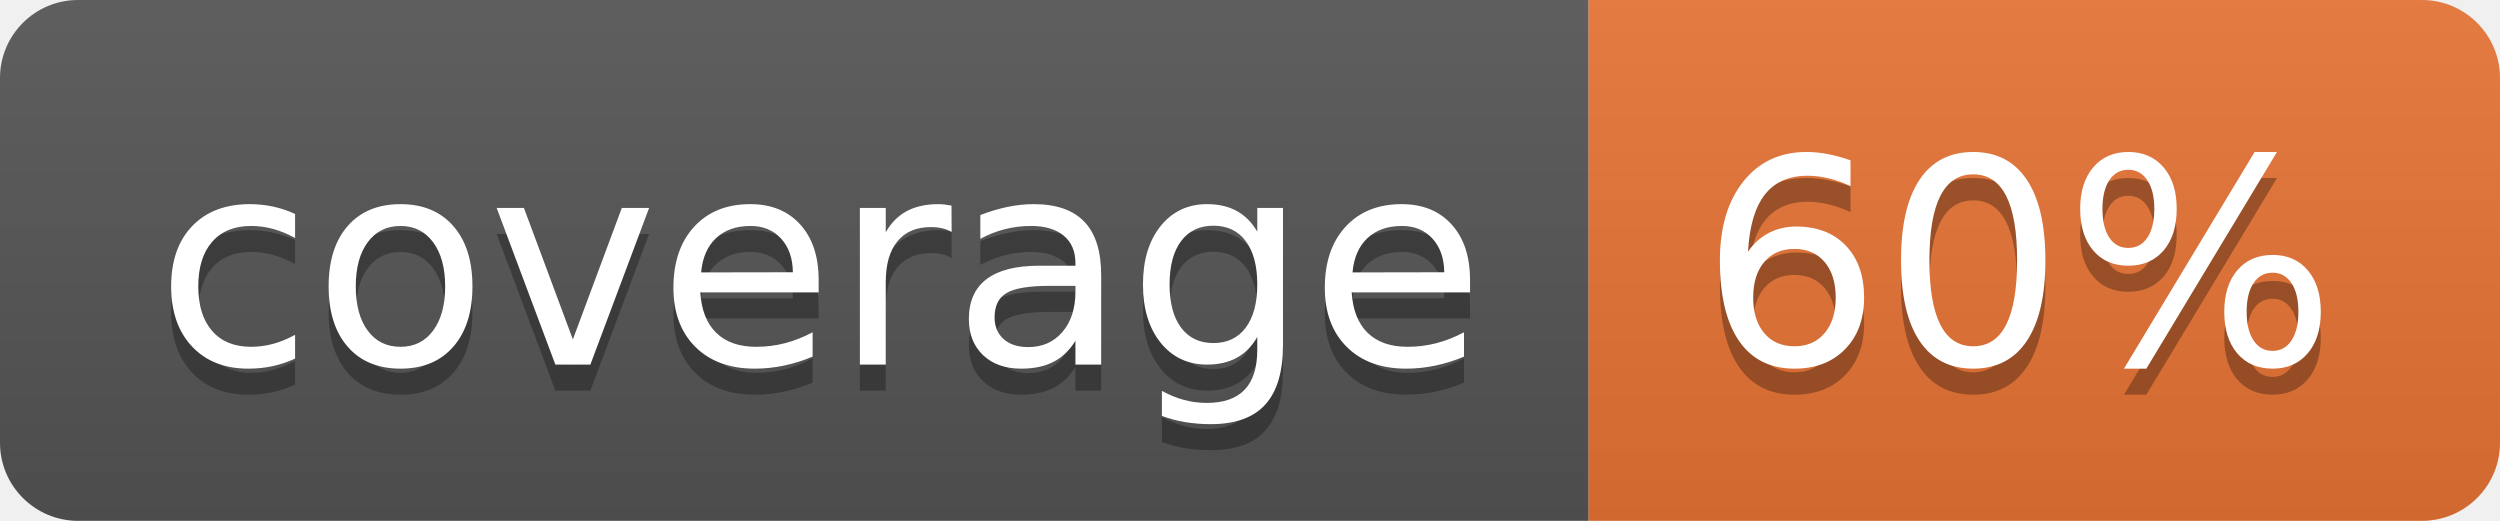
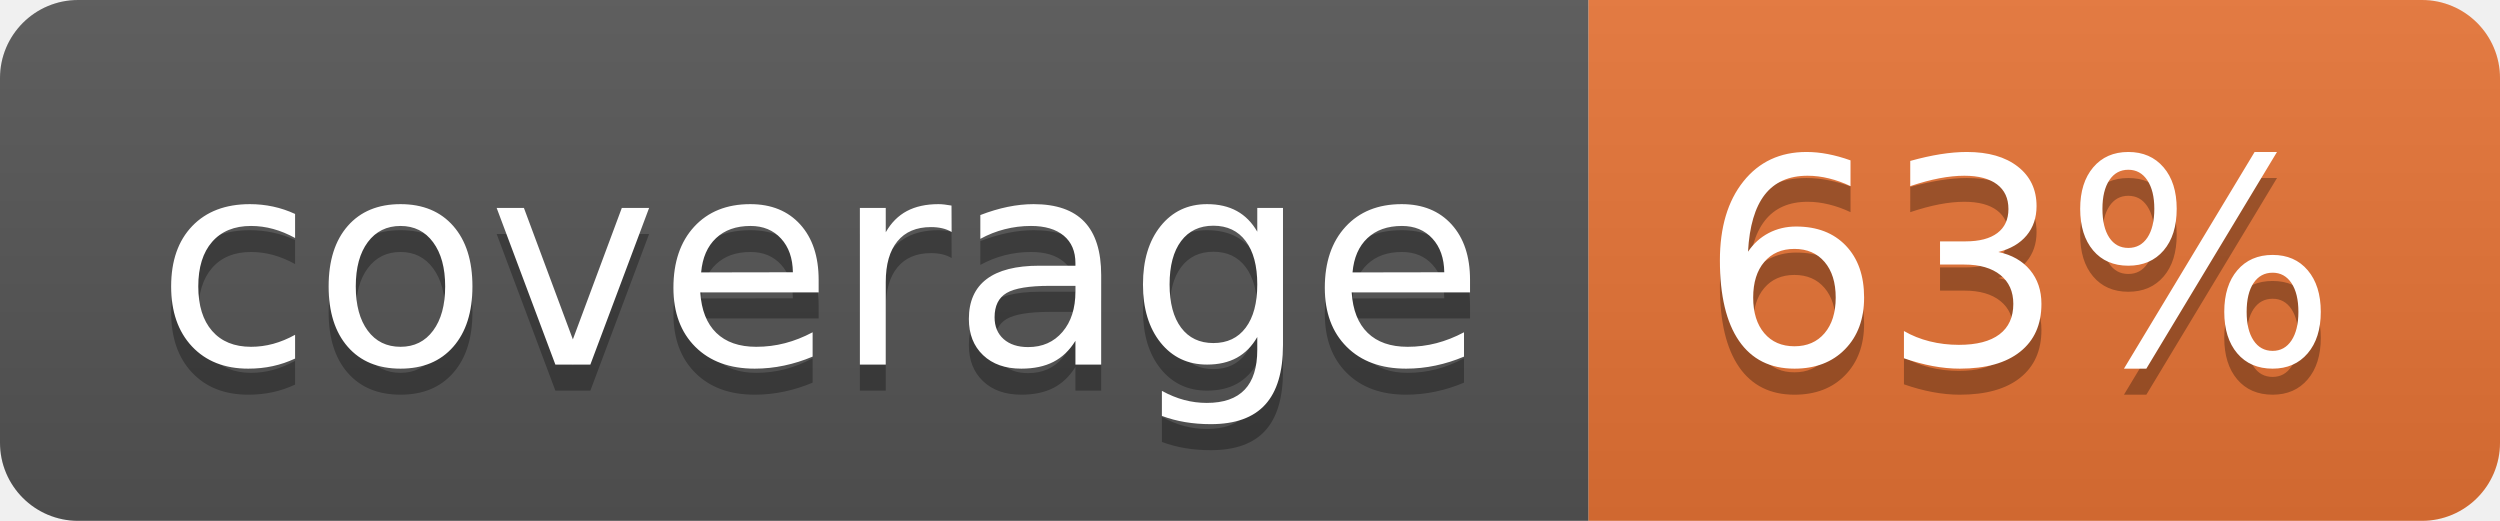
<svg xmlns="http://www.w3.org/2000/svg" width="96" height="20">
  <linearGradient id="b" x2="0" y2="100%">
    <stop offset="0" stop-color="#bbb" stop-opacity=".1" />
    <stop offset="1" stop-opacity=".1" />
  </linearGradient>
  <clipPath id="a">
    <rect width="96" height="20" rx="3" fill="#fff" />
  </clipPath>
  <g clip-path="url(#a)">
    <path fill="#555" d="M0 0h61v20H0z" />
    <path fill="#E87435" d="M61 0h35v20H61z" />
    <path fill="url(#b)" d="M0 0h96v20H0z" />
  </g>
  <g fill="#fff" text-anchor="middle" font-family="DejaVu Sans,Verdana,Geneva,sans-serif" font-size="110">
    <text x="315" y="150" fill="#010101" fill-opacity=".3" transform="scale(.1)" textLength="510">coverage</text>
    <text x="315" y="140" transform="scale(.1)" textLength="510">coverage</text>
-     <text x="775" y="150" fill="#010101" fill-opacity=".3" transform="scale(.1)" textLength="250">60%</text>
-     <text x="775" y="140" transform="scale(.1)" textLength="250">60%</text>
+     <text x="775" y="150" fill="#010101" fill-opacity=".3" transform="scale(.1)" textLength="250">63%</text>
+     <text x="775" y="140" transform="scale(.1)" textLength="250">63%</text>
  </g>
</svg>
